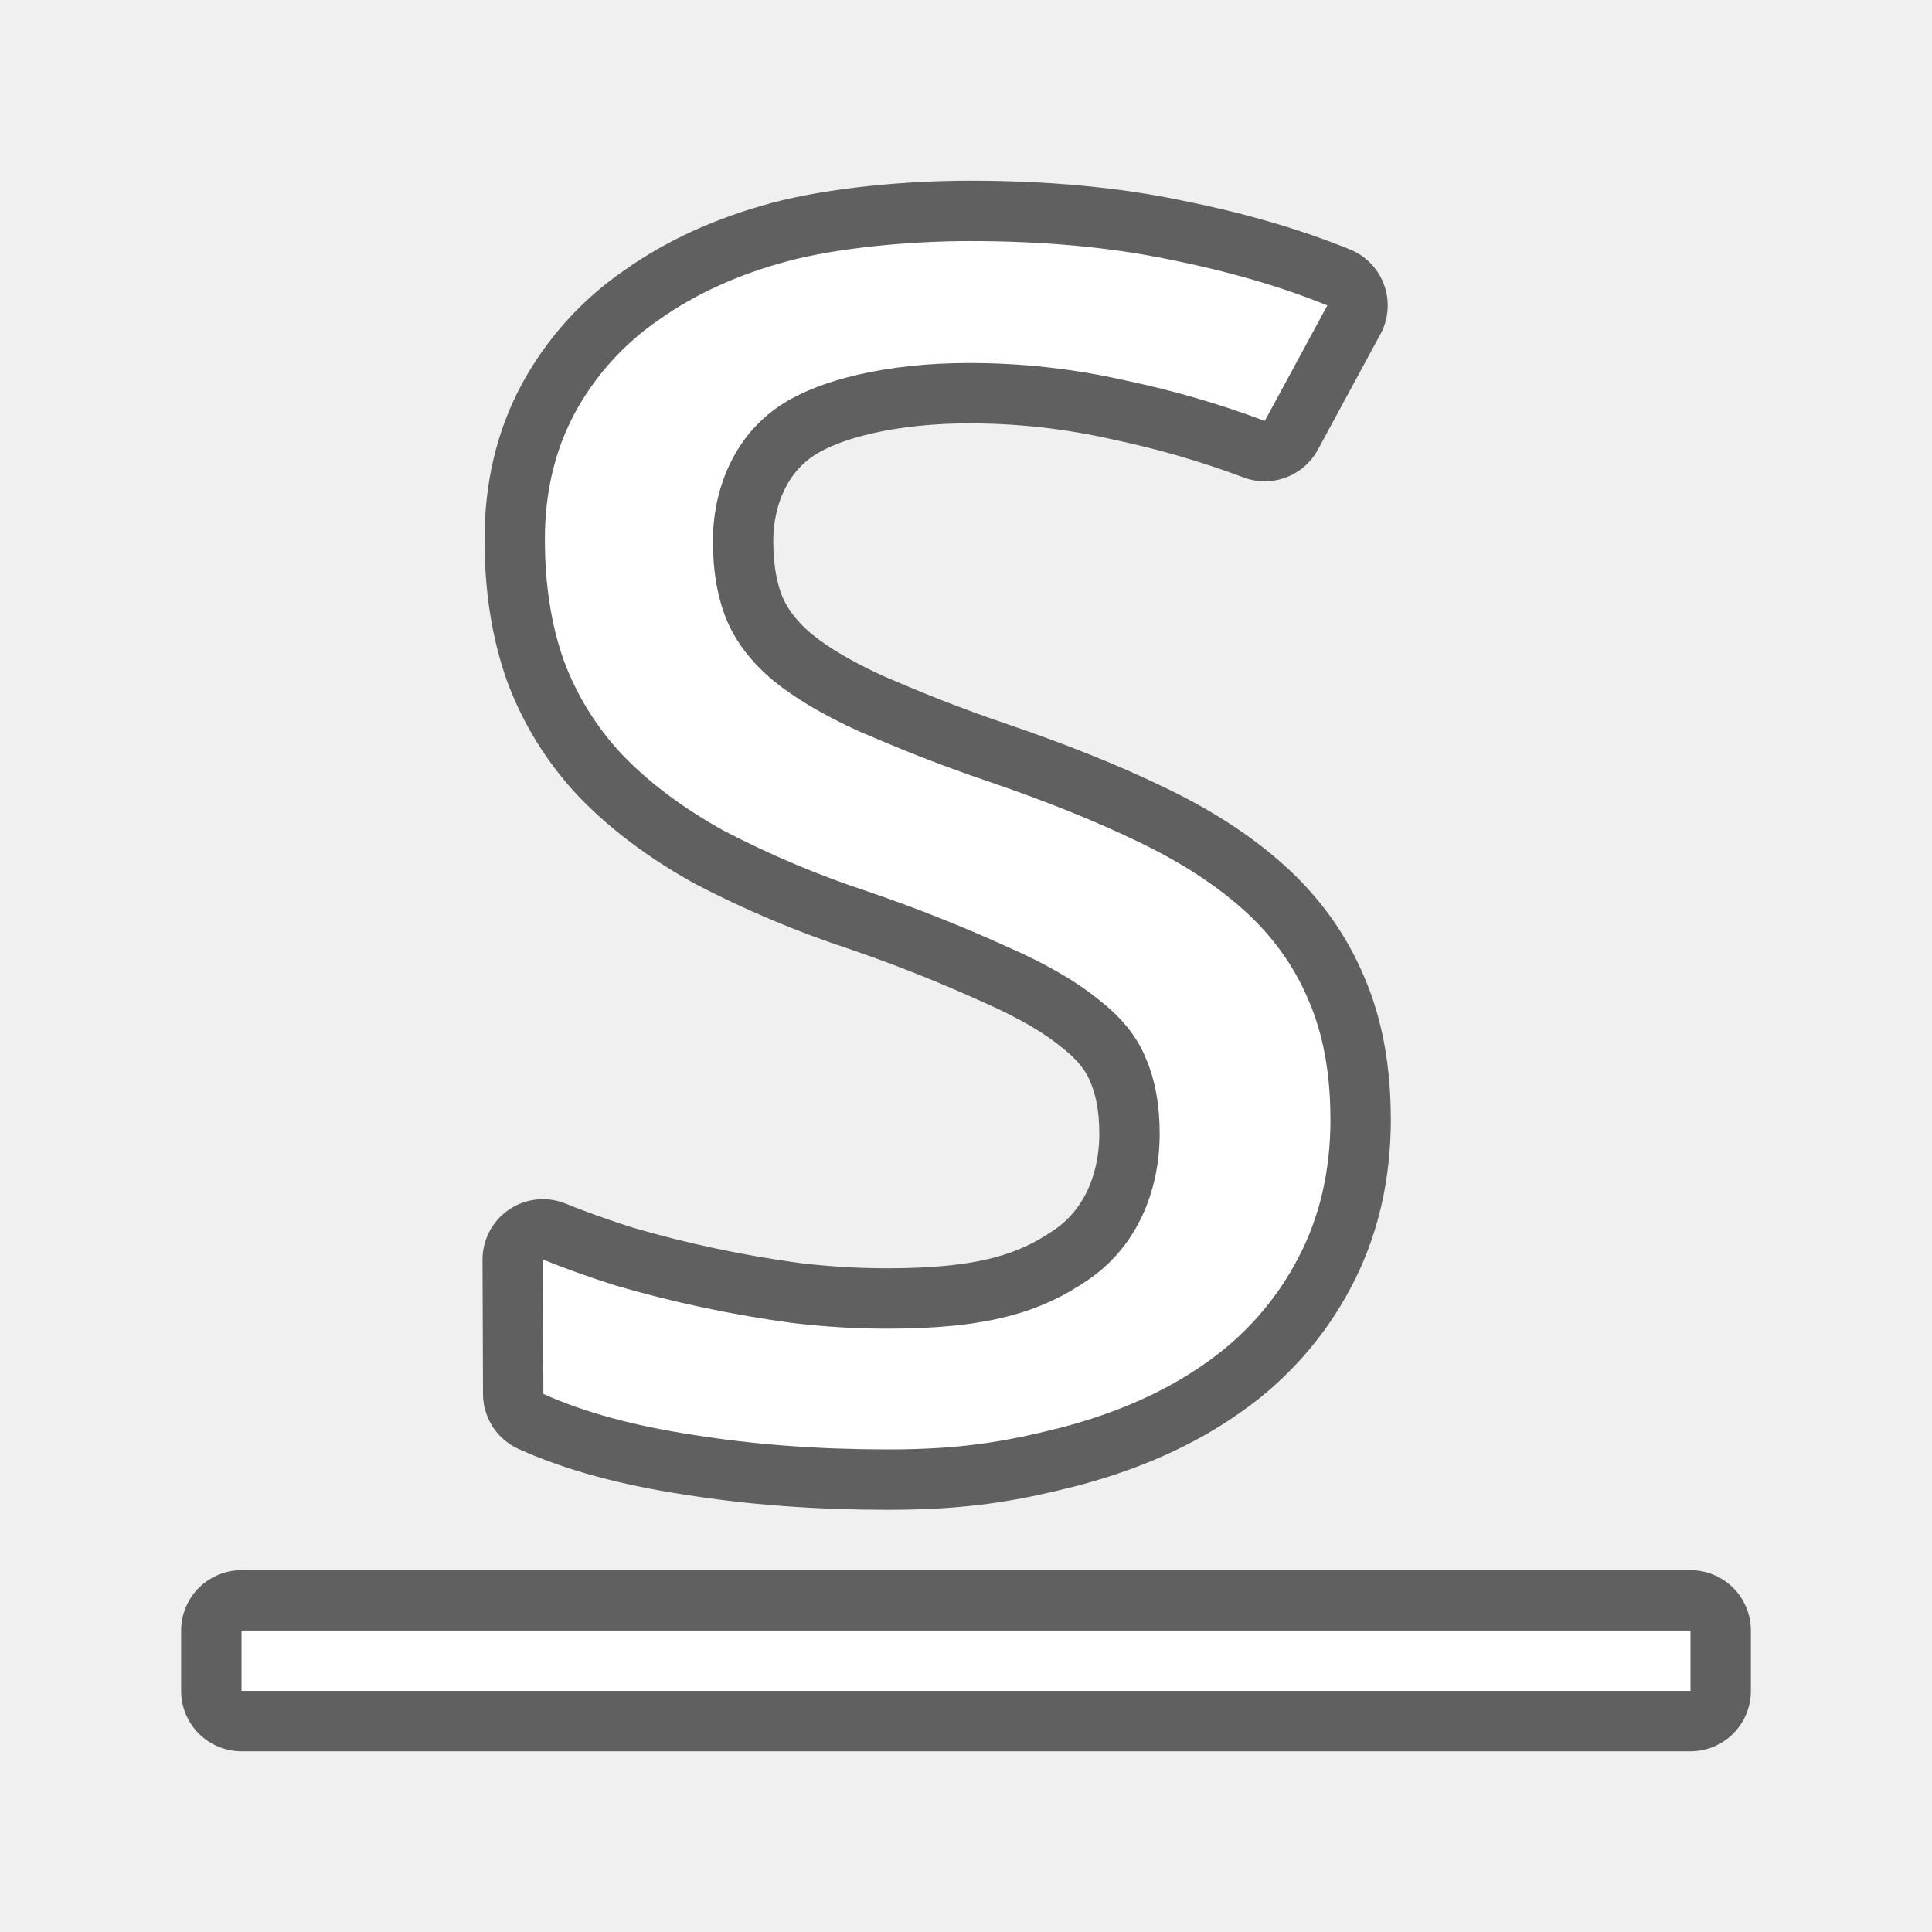
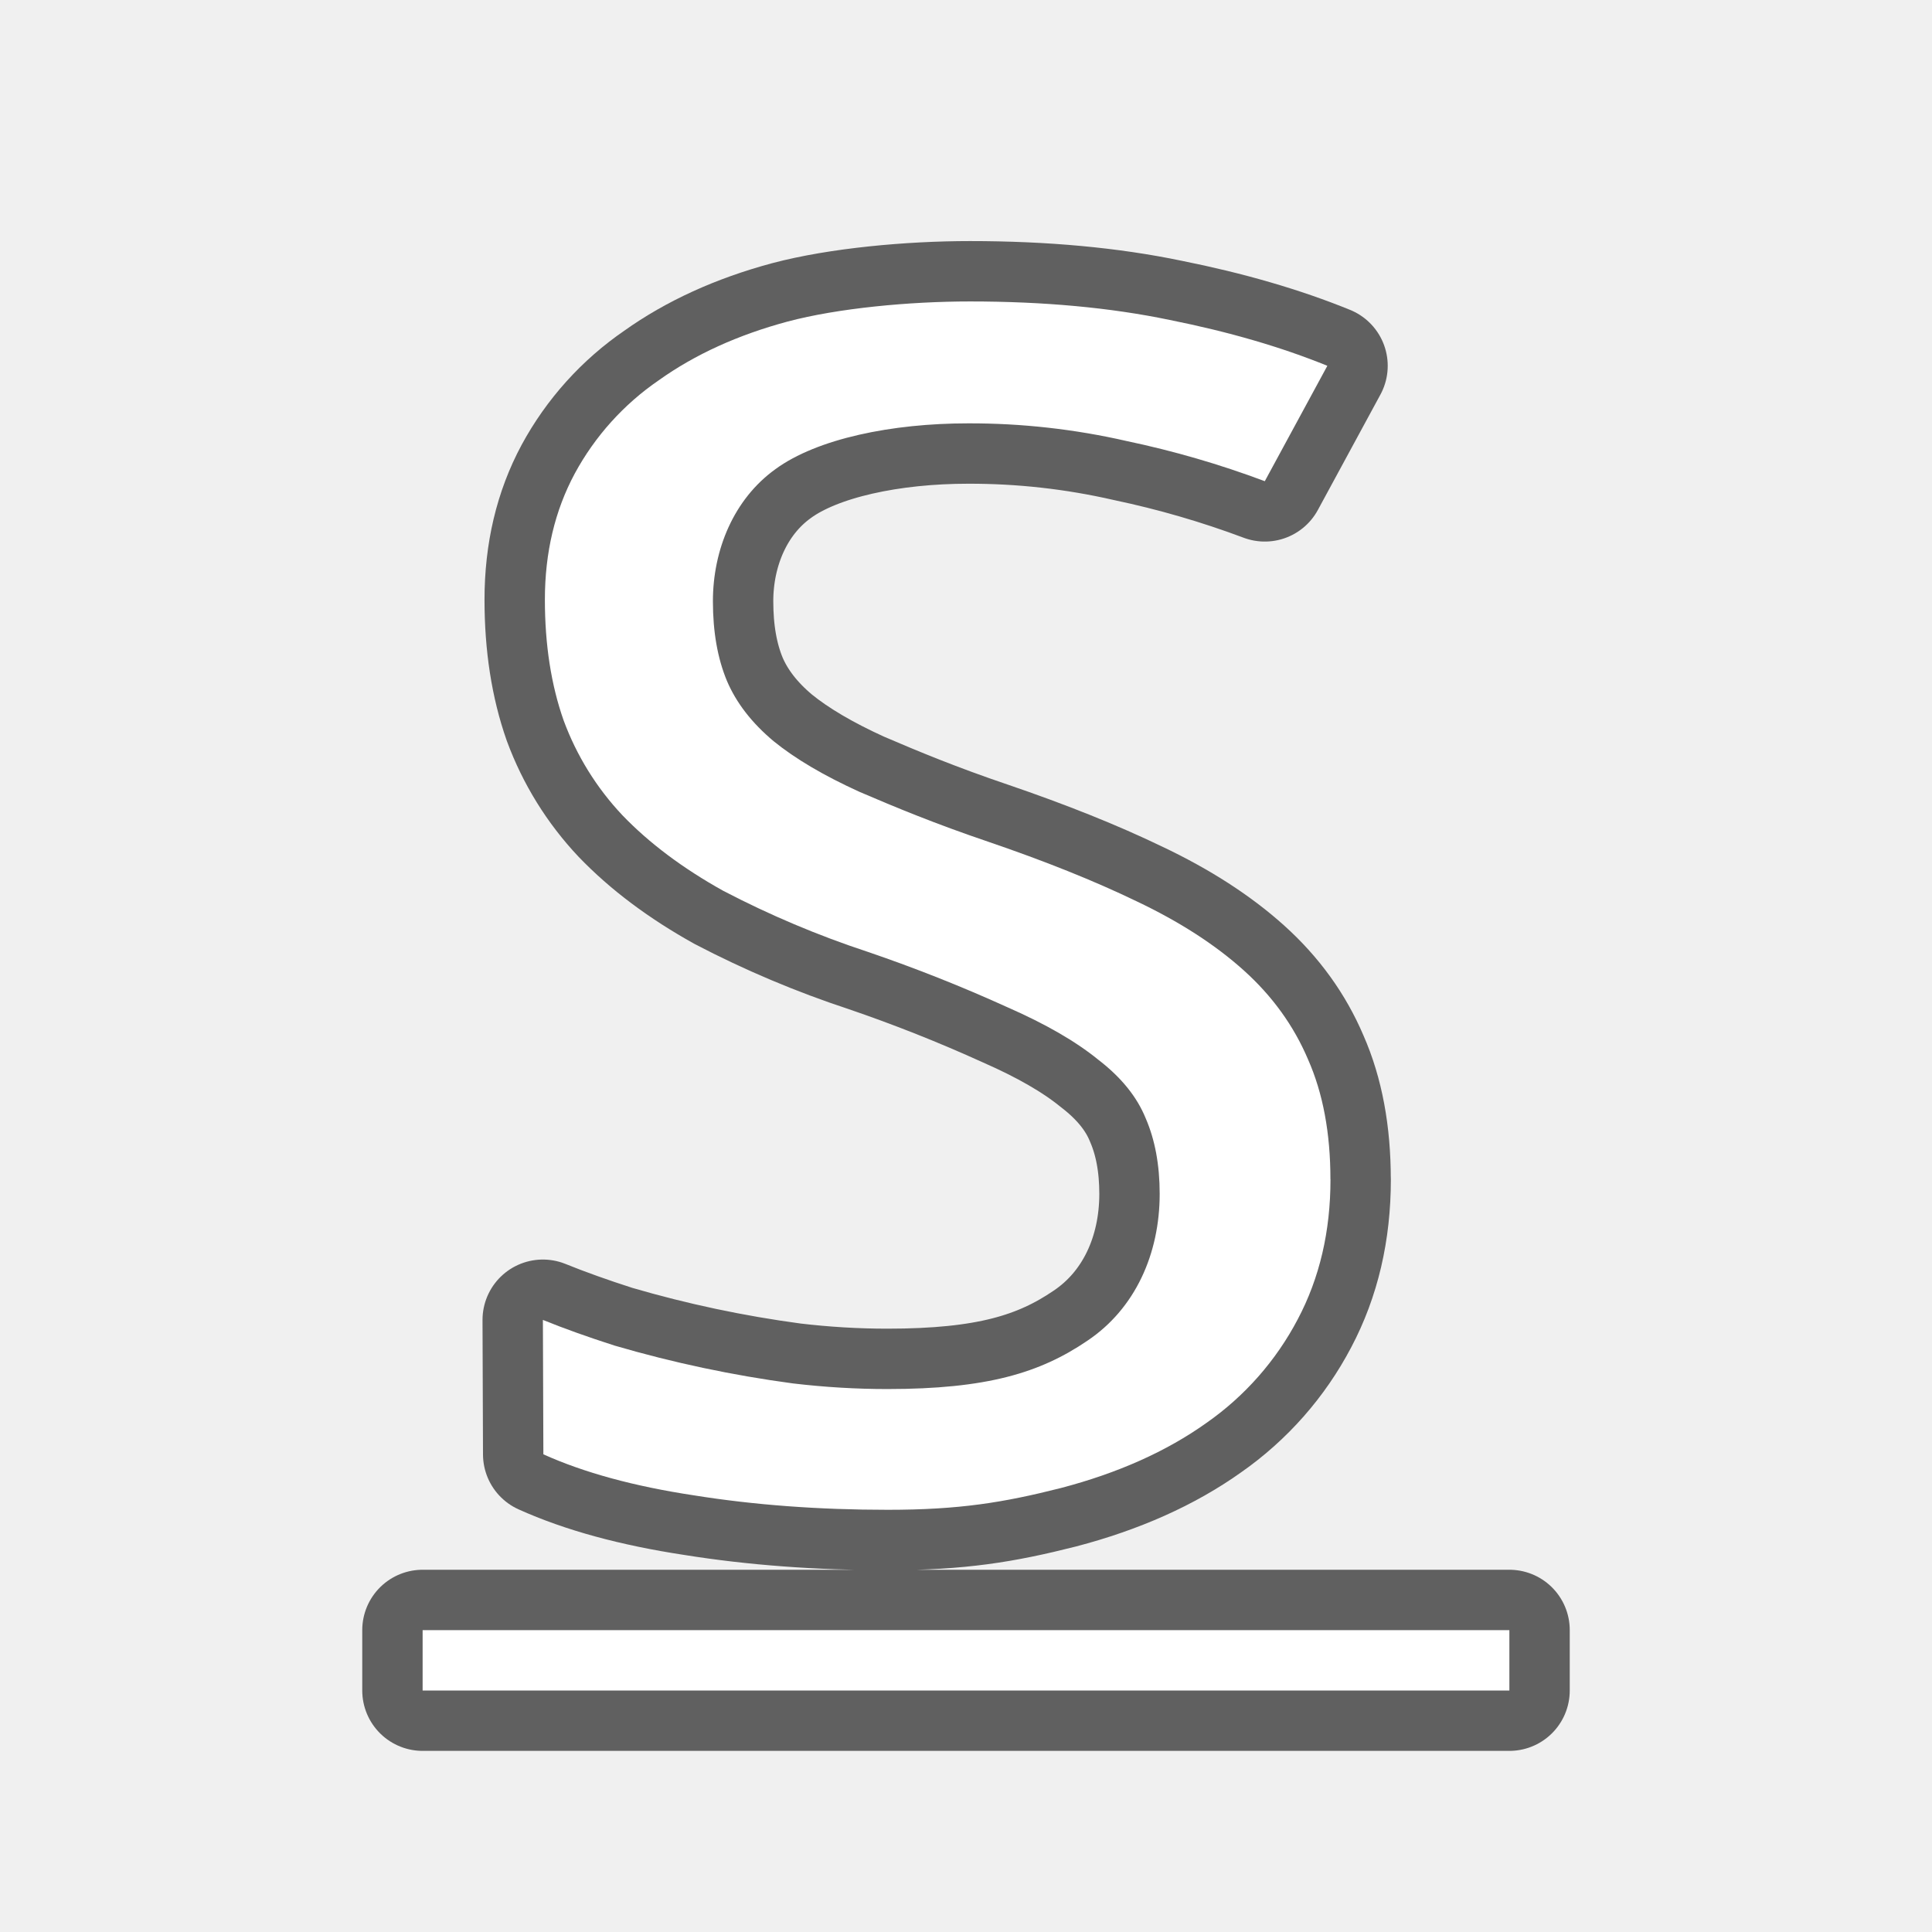
<svg xmlns="http://www.w3.org/2000/svg" viewBox="0 0 32 32">
  <defs>
    <linearGradient id="a">
      <stop offset="0" stop-color="#555" />
      <stop offset="1" stop-color="#666" />
    </linearGradient>
  </defs>
-   <path opacity=".6" stroke="#000" stroke-width="2" stroke-linejoin="round" d="M4 27.007h24v1H4zM22.037 18.534c0 .861-.18 1.633-.542 2.317a4.833 4.833 0 01-1.514 1.718c-.66.47-1.464.83-2.412 1.078-.948.24-1.68.36-2.865.36-1.144 0-2.216-.08-3.215-.24-.99-.15-1.82-.377-2.489-.679l-.008-2.226c.35.142.747.284 1.19.426a19.966 19.966 0 002.953.626c.525.062 1.046.093 1.561.093 1.649 0 2.53-.266 3.314-.8.793-.532 1.198-1.439 1.198-2.433 0-.48-.078-.897-.232-1.252-.144-.355-.407-.68-.788-.972-.371-.302-.871-.59-1.5-.866a25.455 25.455 0 00-2.314-.918 15.935 15.935 0 01-2.396-1.012c-.67-.373-1.226-.79-1.67-1.252a4.614 4.614 0 01-.973-1.571c-.206-.586-.31-1.252-.31-1.998 0-.78.166-1.478.495-2.09a4.429 4.429 0 011.392-1.545c.597-.426 1.308-.75 2.133-.972.835-.222 2.02-.333 3.02-.333 1.226 0 2.328.102 3.307.306.98.196 1.85.449 2.613.76l-1.036 1.913a15.75 15.75 0 00-2.288-.666 11.633 11.633 0 00-2.628-.293c-1.257 0-2.499.253-3.19.759-.69.497-1.035 1.336-1.035 2.188 0 .506.077.945.232 1.318.155.364.412.697.773.999.36.293.835.572 1.422.839.598.257 1.263.532 2.128.825.938.32 1.758.648 2.458.986.711.337 1.304.719 1.778 1.145.474.426.83.919 1.067 1.478.247.56.37 1.22.37 1.984z" />
-   <path d="M22.037 18.534c0 .861-.18 1.633-.542 2.317a4.833 4.833 0 01-1.514 1.718c-.66.47-1.464.83-2.412 1.078-.948.24-1.68.36-2.865.36-1.144 0-2.216-.08-3.215-.24-.99-.15-1.82-.377-2.489-.679l-.008-2.226c.35.142.747.284 1.19.426a19.966 19.966 0 002.953.626c.525.062 1.046.093 1.561.093 1.649 0 2.53-.266 3.314-.8.793-.532 1.198-1.439 1.198-2.433 0-.48-.078-.897-.232-1.252-.144-.355-.407-.68-.788-.972-.371-.302-.871-.59-1.5-.866a25.455 25.455 0 00-2.314-.918 15.935 15.935 0 01-2.396-1.012c-.67-.373-1.226-.79-1.67-1.252a4.614 4.614 0 01-.973-1.571c-.206-.586-.31-1.252-.31-1.998 0-.78.166-1.478.495-2.09a4.429 4.429 0 011.392-1.545c.597-.426 1.308-.75 2.133-.972.835-.222 2.02-.333 3.02-.333 1.226 0 2.328.102 3.307.306.98.196 1.85.449 2.613.76l-1.036 1.913a15.75 15.75 0 00-2.288-.666 11.633 11.633 0 00-2.628-.293c-1.257 0-2.499.253-3.19.759-.69.497-1.035 1.336-1.035 2.188 0 .506.077.945.232 1.318.155.364.412.697.773.999.36.293.835.572 1.422.839.598.257 1.263.532 2.128.825.938.32 1.758.648 2.458.986.711.337 1.304.719 1.778 1.145.474.426.83.919 1.067 1.478.247.56.37 1.22.37 1.984zM4 27.007h24v1H4z" fill="#fff" />
+   <path opacity=".6" stroke="#000" stroke-width="2" stroke-linejoin="round" d="M7 27h18v1H7zM22.037 19.534c0 .861-.18 1.633-.542 2.317a4.833 4.833 0 01-1.514 1.718c-.66.47-1.464.83-2.412 1.078-.948.24-1.68.36-2.865.36-1.144 0-2.216-.08-3.215-.24-.99-.15-1.82-.377-2.489-.679l-.008-2.226c.35.142.747.284 1.19.426a19.966 19.966 0 002.953.626c.525.062 1.046.093 1.561.093 1.649 0 2.53-.267 3.314-.8.793-.532 1.198-1.44 1.198-2.433 0-.48-.078-.897-.232-1.252-.144-.355-.407-.68-.788-.972-.371-.302-.871-.59-1.5-.866a25.455 25.455 0 00-2.314-.918 15.935 15.935 0 01-2.396-1.012c-.67-.373-1.226-.79-1.67-1.252a4.614 4.614 0 01-.973-1.571c-.206-.586-.31-1.252-.31-1.998 0-.781.166-1.478.495-2.09a4.429 4.429 0 011.392-1.545c.597-.426 1.308-.75 2.133-.972.835-.222 2.02-.333 3.02-.333 1.226 0 2.328.102 3.307.306.98.196 1.85.449 2.613.76L20.949 7.97a15.75 15.75 0 00-2.288-.665 11.633 11.633 0 00-2.628-.293c-1.257 0-2.499.253-3.19.759-.69.497-1.035 1.336-1.035 2.188 0 .506.077.945.232 1.318.155.364.412.697.773.999.36.293.835.572 1.422.839.598.257 1.263.532 2.128.825.938.32 1.758.648 2.458.986.711.337 1.304.719 1.778 1.145.474.426.83.919 1.067 1.478.247.56.37 1.22.37 1.984z" />
+   <path d="M22.037 19.534c0 .861-.18 1.633-.542 2.317a4.833 4.833 0 01-1.514 1.718c-.66.47-1.464.83-2.412 1.078-.948.24-1.68.36-2.865.36-1.144 0-2.216-.08-3.215-.24-.99-.15-1.82-.377-2.489-.679l-.008-2.226c.35.142.747.284 1.19.426a19.966 19.966 0 002.953.626c.525.062 1.046.093 1.561.093 1.649 0 2.53-.267 3.314-.8.793-.532 1.198-1.44 1.198-2.433 0-.48-.078-.897-.232-1.252-.144-.355-.407-.68-.788-.972-.371-.302-.871-.59-1.5-.866a25.455 25.455 0 00-2.314-.918 15.935 15.935 0 01-2.396-1.012c-.67-.373-1.226-.79-1.67-1.252a4.614 4.614 0 01-.973-1.571c-.206-.586-.31-1.252-.31-1.998 0-.781.166-1.478.495-2.09a4.429 4.429 0 011.392-1.545c.597-.426 1.308-.75 2.133-.972.835-.222 2.02-.333 3.02-.333 1.226 0 2.328.102 3.307.306.98.196 1.85.449 2.613.76L20.949 7.97a15.75 15.75 0 00-2.288-.665 11.633 11.633 0 00-2.628-.293c-1.257 0-2.499.253-3.19.759-.69.497-1.035 1.336-1.035 2.188 0 .506.077.945.232 1.318.155.364.412.697.773.999.36.293.835.572 1.422.839.598.257 1.263.532 2.128.825.938.32 1.758.648 2.458.986.711.337 1.304.719 1.778 1.145.474.426.83.919 1.067 1.478.247.56.37 1.22.37 1.984zM7 27h18v1H7z" fill="#fff" />
</svg>
